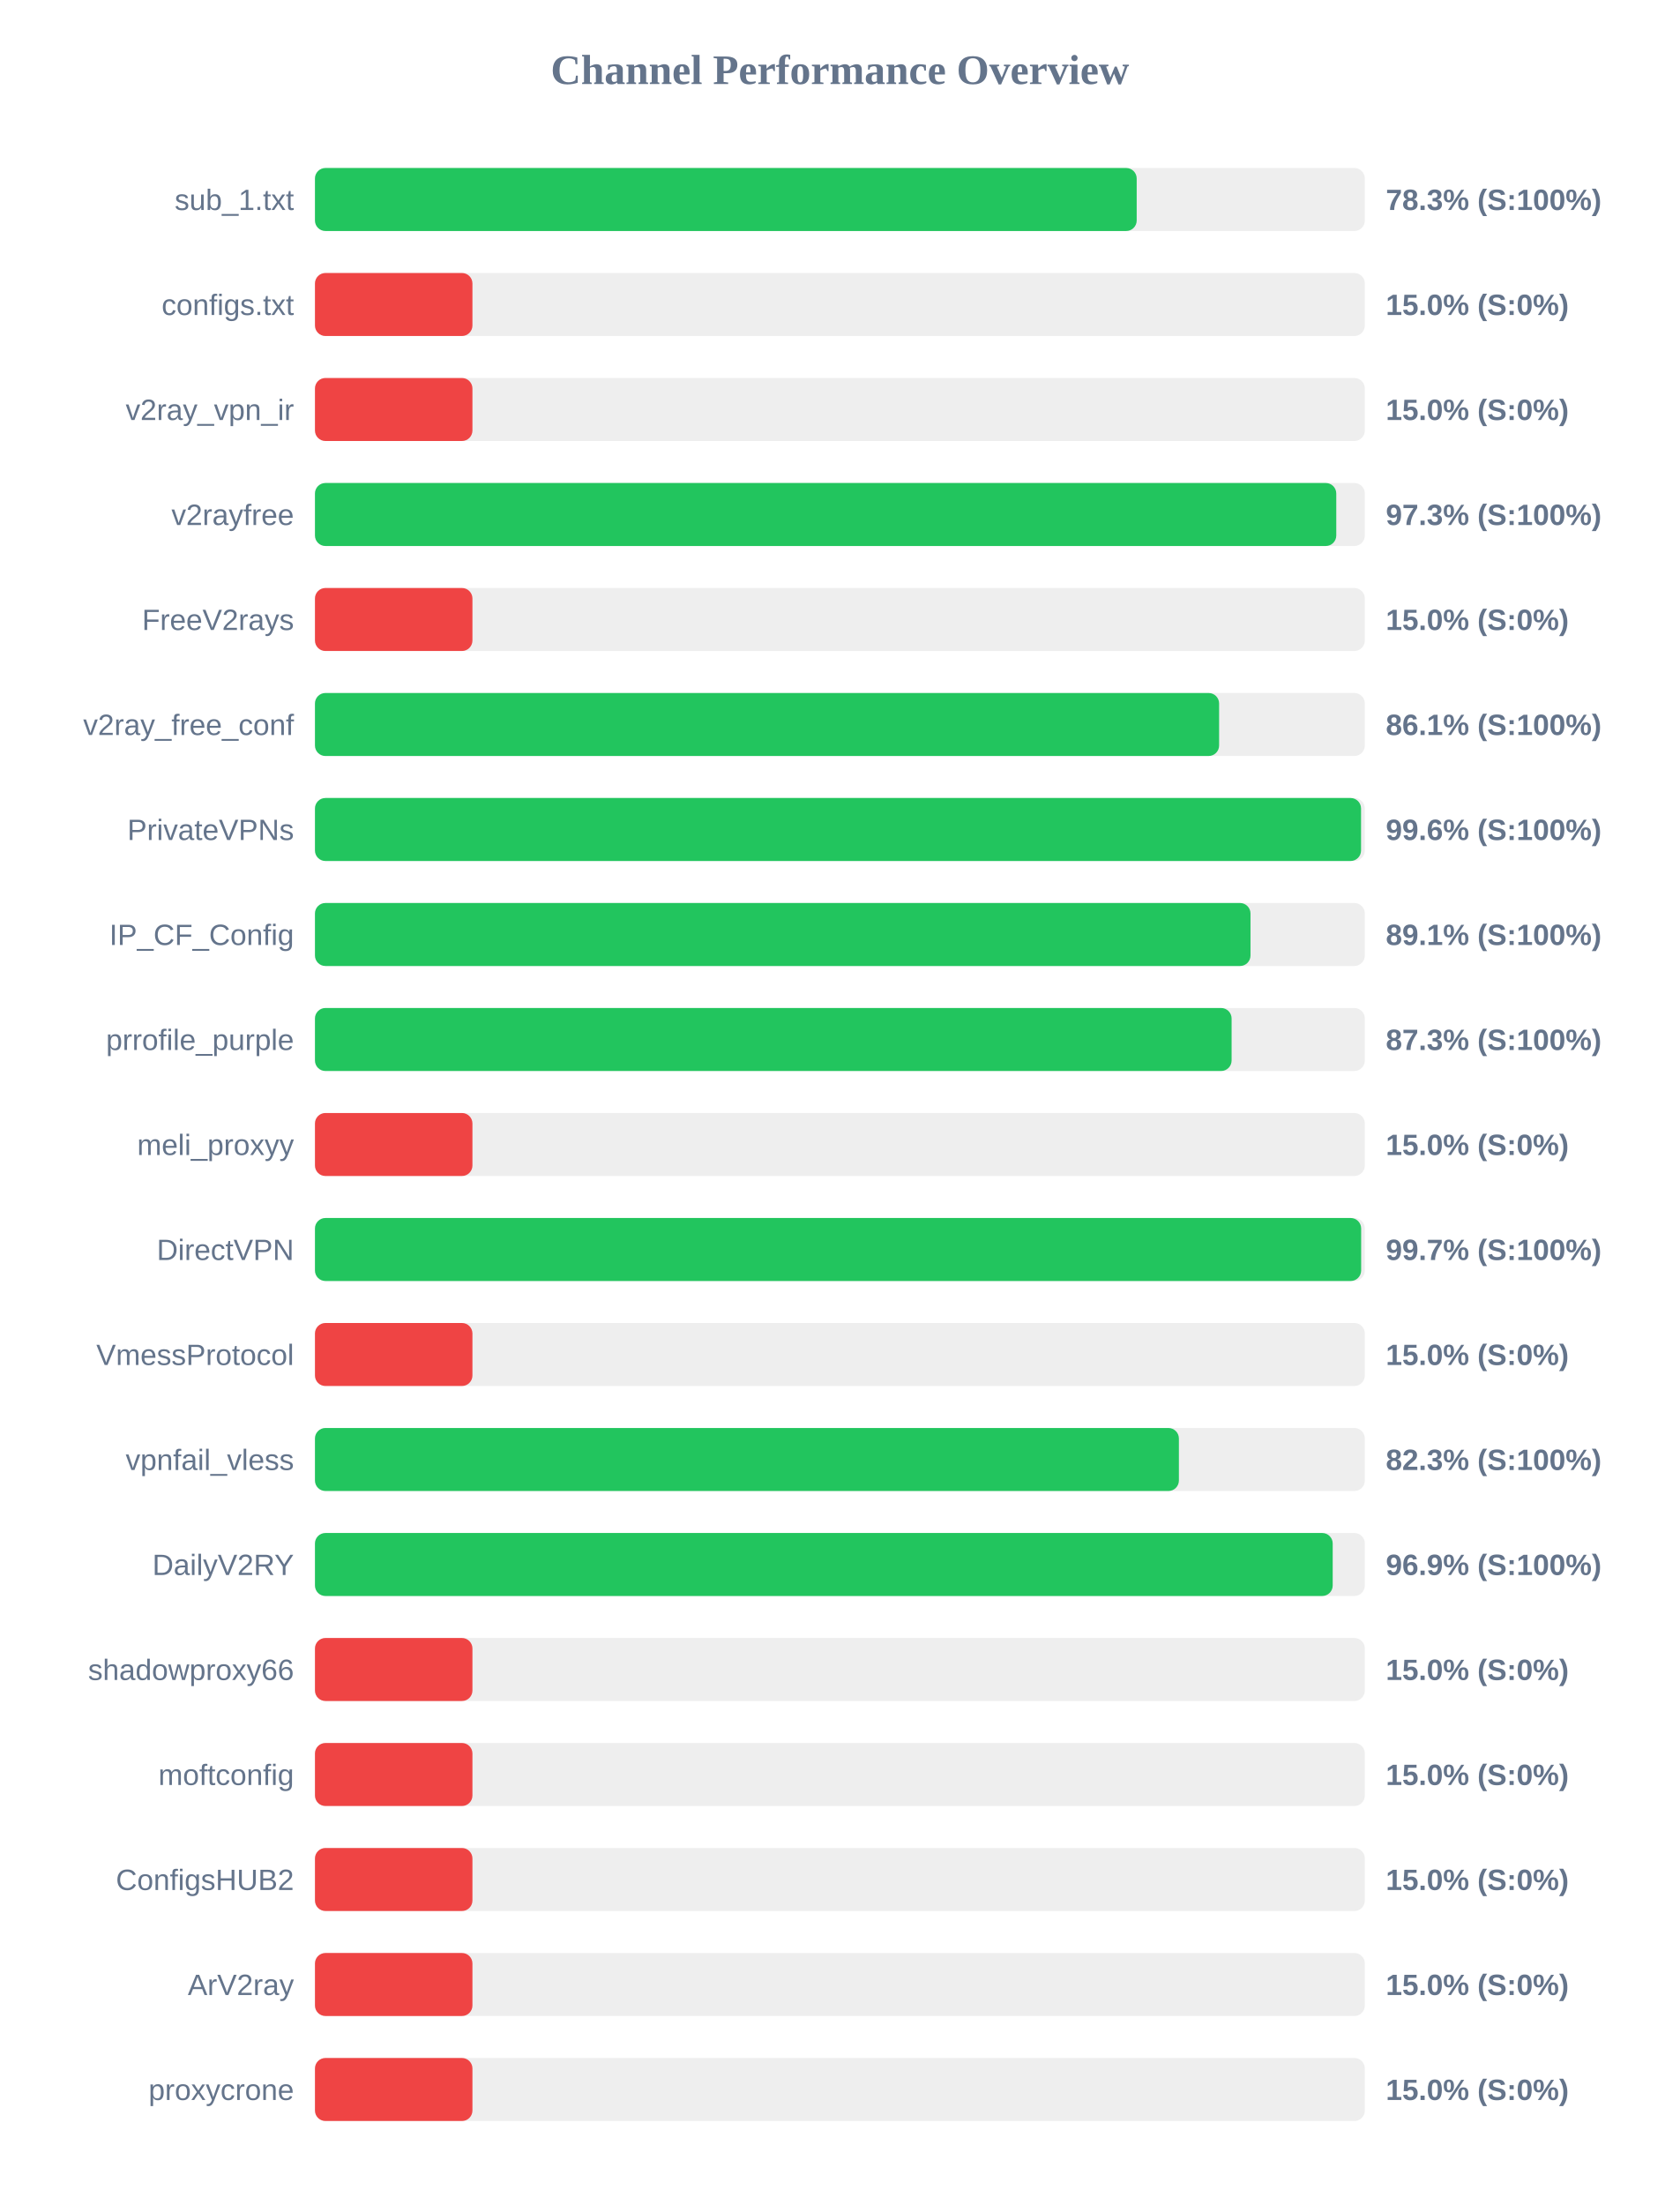
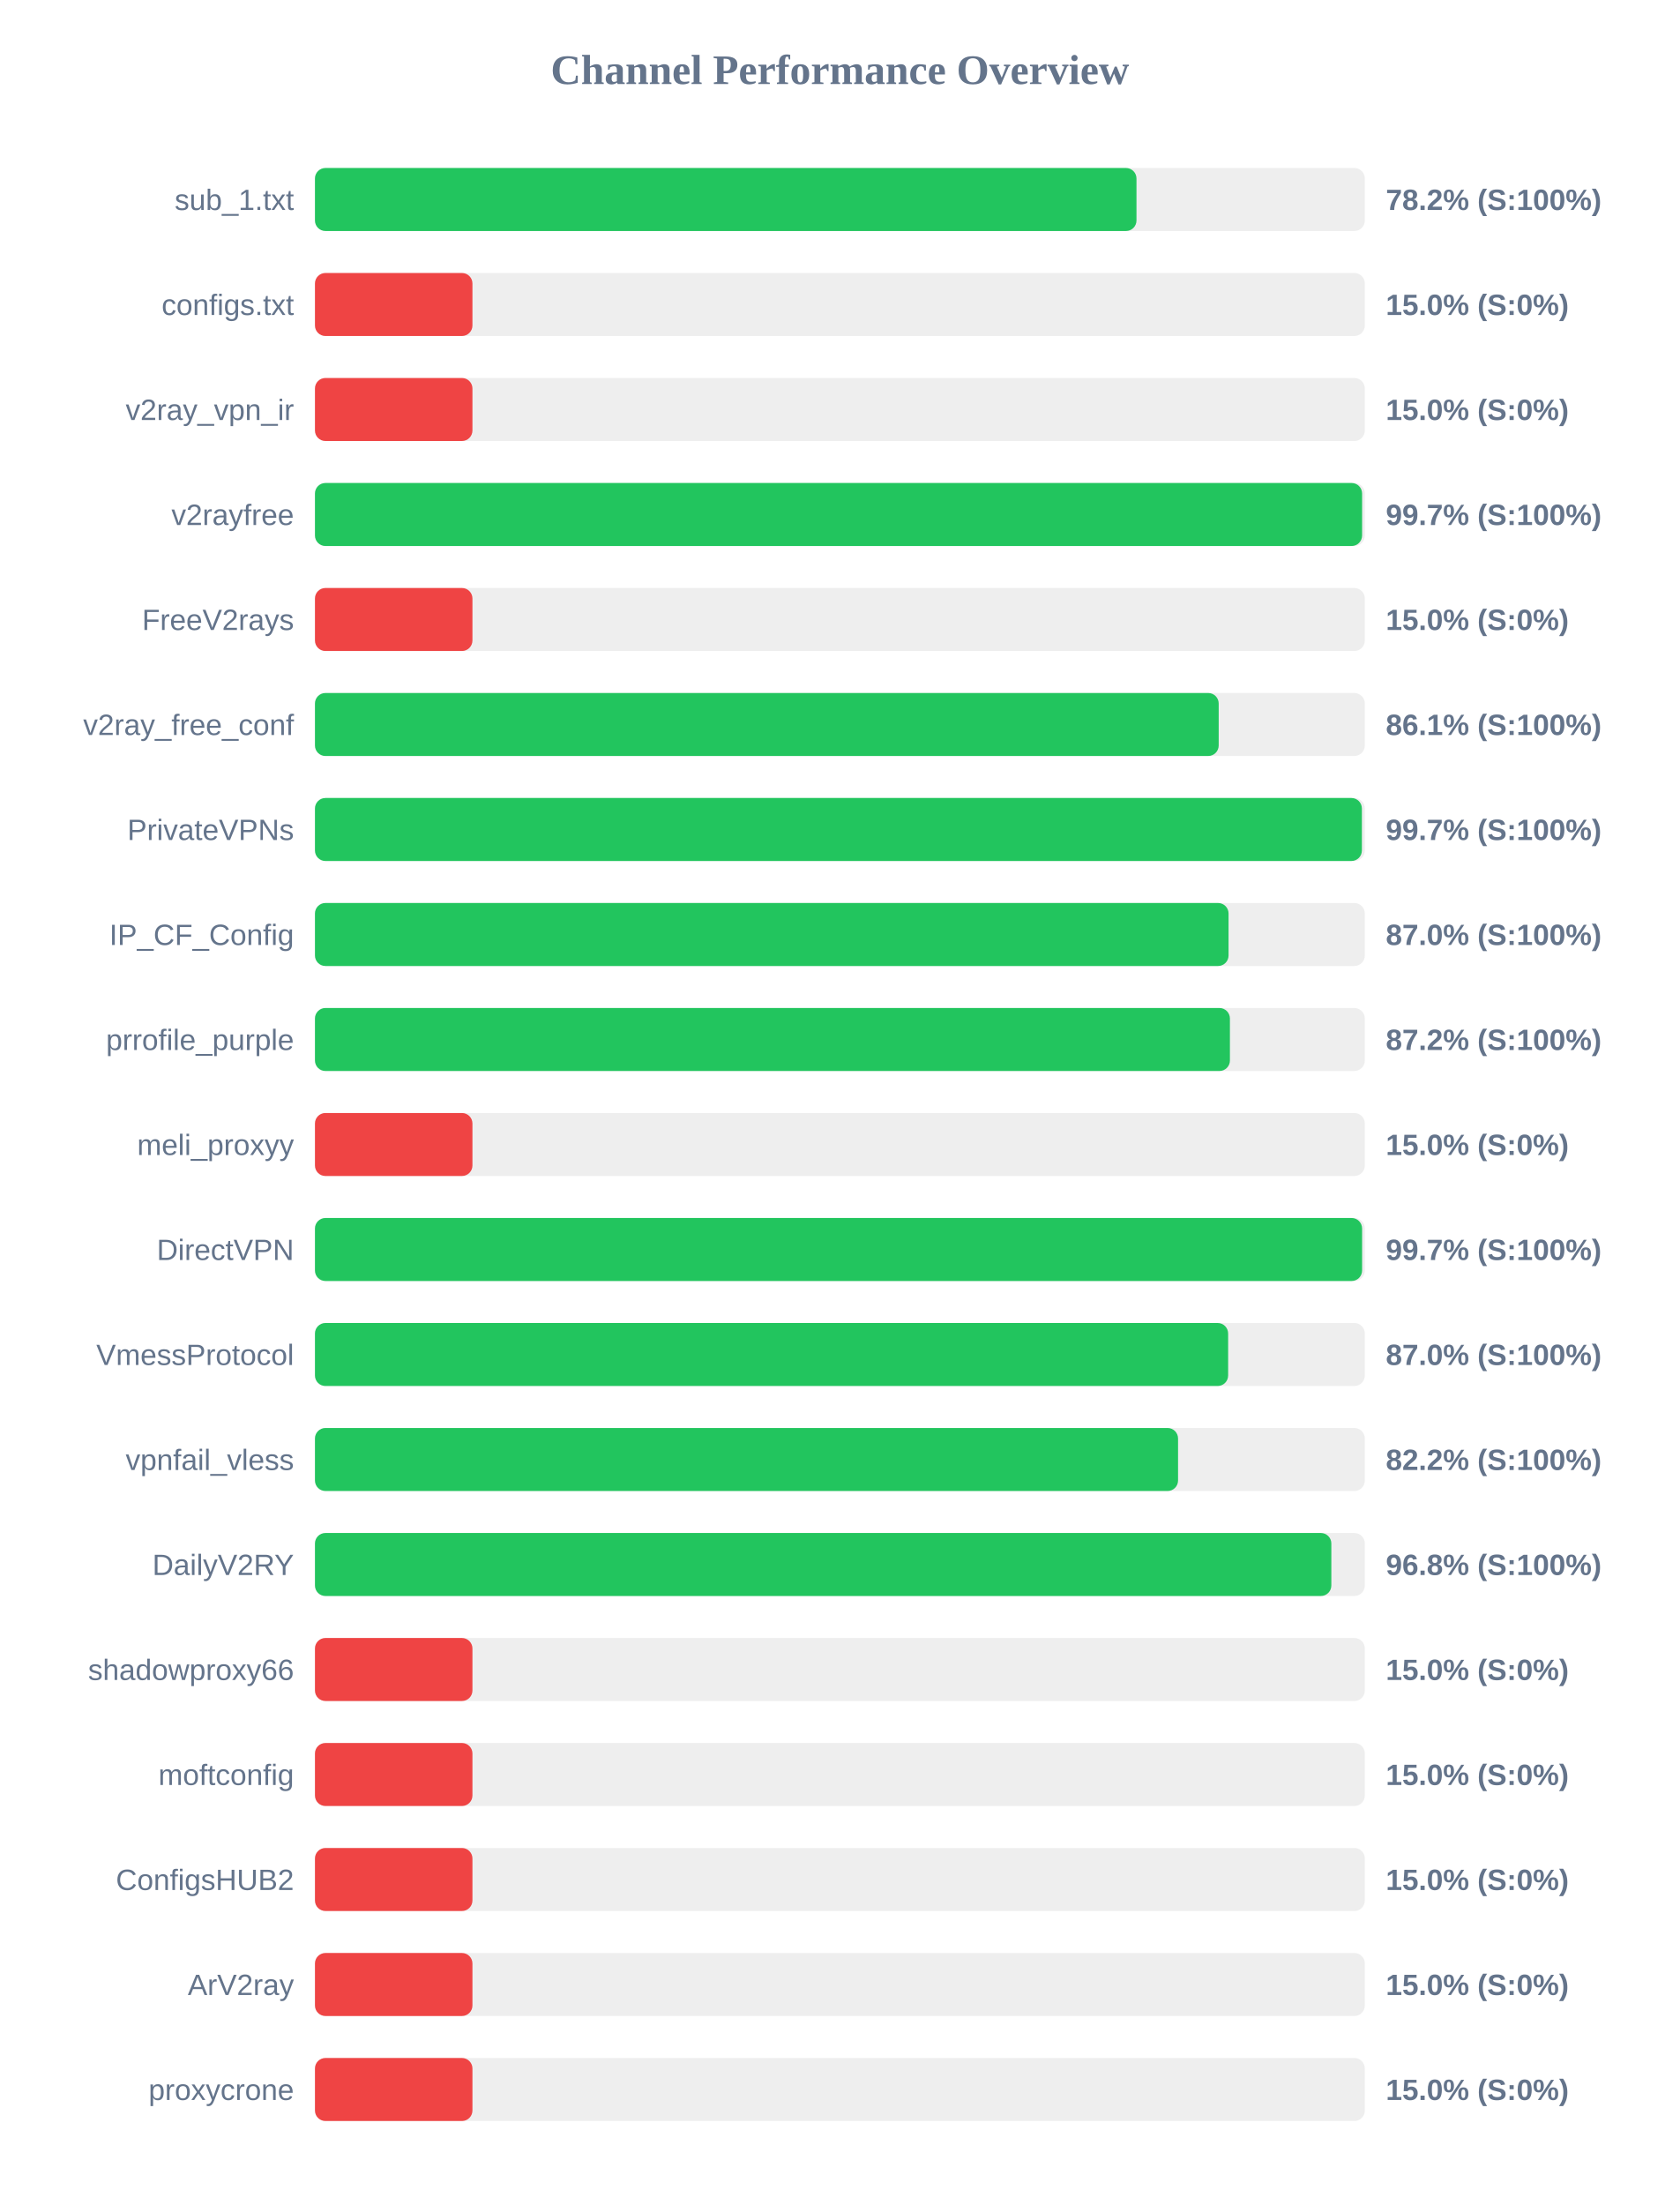
<svg xmlns="http://www.w3.org/2000/svg" width="800" height="1050" version="1.1">
  <style>
        .row { font: 14px Arial; fill: #64748b; }
        .score { font: bold 14px Arial; fill: #64748b; }
    </style>
  <text x="400" y="40" text-anchor="middle" font-size="20px" font-weight="bold" fill="#64748b">Channel Performance Overview</text>
  <rect x="150" y="80" width="500" height="30" fill="#eee" rx="5" />
-   <rect x="150" y="80" width="391.35" height="30" fill="#22c55e" rx="5" />
+   <rect x="150" y="80" width="391.25" height="30" fill="#22c55e" rx="5" />
  <text x="140" y="100" text-anchor="end" class="row">sub_1.txt</text>
-   <text x="660" y="100" text-anchor="start" class="score">78.3% (S:100%)</text>
+   <text x="660" y="100" text-anchor="start" class="score">78.2% (S:100%)</text>
  <rect x="150" y="130" width="500" height="30" fill="#eee" rx="5" />
  <rect x="150" y="130" width="75.0" height="30" fill="#ef4444" rx="5" />
  <text x="140" y="150" text-anchor="end" class="row">configs.txt</text>
  <text x="660" y="150" text-anchor="start" class="score">15.0% (S:0%)</text>
  <rect x="150" y="180" width="500" height="30" fill="#eee" rx="5" />
  <rect x="150" y="180" width="75.0" height="30" fill="#ef4444" rx="5" />
  <text x="140" y="200" text-anchor="end" class="row">v2ray_vpn_ir</text>
  <text x="660" y="200" text-anchor="start" class="score">15.0% (S:0%)</text>
  <rect x="150" y="230" width="500" height="30" fill="#eee" rx="5" />
-   <rect x="150" y="230" width="486.4" height="30" fill="#22c55e" rx="5" />
+   <rect x="150" y="230" width="498.7" height="30" fill="#22c55e" rx="5" />
  <text x="140" y="250" text-anchor="end" class="row">v2rayfree</text>
-   <text x="660" y="250" text-anchor="start" class="score">97.3% (S:100%)</text>
+   <text x="660" y="250" text-anchor="start" class="score">99.7% (S:100%)</text>
  <rect x="150" y="280" width="500" height="30" fill="#eee" rx="5" />
  <rect x="150" y="280" width="75.0" height="30" fill="#ef4444" rx="5" />
  <text x="140" y="300" text-anchor="end" class="row">FreeV2rays</text>
  <text x="660" y="300" text-anchor="start" class="score">15.0% (S:0%)</text>
  <rect x="150" y="330" width="500" height="30" fill="#eee" rx="5" />
-   <rect x="150" y="330" width="430.6" height="30" fill="#22c55e" rx="5" />
+   <rect x="150" y="330" width="430.4" height="30" fill="#22c55e" rx="5" />
  <text x="140" y="350" text-anchor="end" class="row">v2ray_free_conf</text>
  <text x="660" y="350" text-anchor="start" class="score">86.1% (S:100%)</text>
  <rect x="150" y="380" width="500" height="30" fill="#eee" rx="5" />
-   <rect x="150" y="380" width="498.2" height="30" fill="#22c55e" rx="5" />
+   <rect x="150" y="380" width="498.6" height="30" fill="#22c55e" rx="5" />
  <text x="140" y="400" text-anchor="end" class="row">PrivateVPNs</text>
-   <text x="660" y="400" text-anchor="start" class="score">99.6% (S:100%)</text>
+   <text x="660" y="400" text-anchor="start" class="score">99.7% (S:100%)</text>
  <rect x="150" y="430" width="500" height="30" fill="#eee" rx="5" />
-   <rect x="150" y="430" width="445.55" height="30" fill="#22c55e" rx="5" />
+   <rect x="150" y="430" width="435.1" height="30" fill="#22c55e" rx="5" />
  <text x="140" y="450" text-anchor="end" class="row">IP_CF_Config</text>
-   <text x="660" y="450" text-anchor="start" class="score">89.1% (S:100%)</text>
+   <text x="660" y="450" text-anchor="start" class="score">87.0% (S:100%)</text>
  <rect x="150" y="480" width="500" height="30" fill="#eee" rx="5" />
-   <rect x="150" y="480" width="436.55" height="30" fill="#22c55e" rx="5" />
+   <rect x="150" y="480" width="435.75" height="30" fill="#22c55e" rx="5" />
  <text x="140" y="500" text-anchor="end" class="row">prrofile_purple</text>
-   <text x="660" y="500" text-anchor="start" class="score">87.3% (S:100%)</text>
+   <text x="660" y="500" text-anchor="start" class="score">87.2% (S:100%)</text>
  <rect x="150" y="530" width="500" height="30" fill="#eee" rx="5" />
  <rect x="150" y="530" width="75.0" height="30" fill="#ef4444" rx="5" />
  <text x="140" y="550" text-anchor="end" class="row">meli_proxyy</text>
  <text x="660" y="550" text-anchor="start" class="score">15.0% (S:0%)</text>
  <rect x="150" y="580" width="500" height="30" fill="#eee" rx="5" />
-   <rect x="150" y="580" width="498.25" height="30" fill="#22c55e" rx="5" />
+   <rect x="150" y="580" width="498.7" height="30" fill="#22c55e" rx="5" />
  <text x="140" y="600" text-anchor="end" class="row">DirectVPN</text>
  <text x="660" y="600" text-anchor="start" class="score">99.7% (S:100%)</text>
  <rect x="150" y="630" width="500" height="30" fill="#eee" rx="5" />
-   <rect x="150" y="630" width="75.0" height="30" fill="#ef4444" rx="5" />
+   <rect x="150" y="630" width="434.9" height="30" fill="#22c55e" rx="5" />
  <text x="140" y="650" text-anchor="end" class="row">VmessProtocol</text>
-   <text x="660" y="650" text-anchor="start" class="score">15.0% (S:0%)</text>
+   <text x="660" y="650" text-anchor="start" class="score">87.0% (S:100%)</text>
  <rect x="150" y="680" width="500" height="30" fill="#eee" rx="5" />
-   <rect x="150" y="680" width="411.45" height="30" fill="#22c55e" rx="5" />
+   <rect x="150" y="680" width="411.05" height="30" fill="#22c55e" rx="5" />
  <text x="140" y="700" text-anchor="end" class="row">vpnfail_vless</text>
-   <text x="660" y="700" text-anchor="start" class="score">82.3% (S:100%)</text>
+   <text x="660" y="700" text-anchor="start" class="score">82.2% (S:100%)</text>
  <rect x="150" y="730" width="500" height="30" fill="#eee" rx="5" />
-   <rect x="150" y="730" width="484.7" height="30" fill="#22c55e" rx="5" />
+   <rect x="150" y="730" width="484.05" height="30" fill="#22c55e" rx="5" />
  <text x="140" y="750" text-anchor="end" class="row">DailyV2RY</text>
-   <text x="660" y="750" text-anchor="start" class="score">96.9% (S:100%)</text>
+   <text x="660" y="750" text-anchor="start" class="score">96.8% (S:100%)</text>
  <rect x="150" y="780" width="500" height="30" fill="#eee" rx="5" />
  <rect x="150" y="780" width="75.0" height="30" fill="#ef4444" rx="5" />
  <text x="140" y="800" text-anchor="end" class="row">shadowproxy66</text>
  <text x="660" y="800" text-anchor="start" class="score">15.0% (S:0%)</text>
  <rect x="150" y="830" width="500" height="30" fill="#eee" rx="5" />
  <rect x="150" y="830" width="75.0" height="30" fill="#ef4444" rx="5" />
  <text x="140" y="850" text-anchor="end" class="row">moftconfig</text>
  <text x="660" y="850" text-anchor="start" class="score">15.0% (S:0%)</text>
  <rect x="150" y="880" width="500" height="30" fill="#eee" rx="5" />
  <rect x="150" y="880" width="75.0" height="30" fill="#ef4444" rx="5" />
  <text x="140" y="900" text-anchor="end" class="row">ConfigsHUB2</text>
  <text x="660" y="900" text-anchor="start" class="score">15.0% (S:0%)</text>
  <rect x="150" y="930" width="500" height="30" fill="#eee" rx="5" />
  <rect x="150" y="930" width="75.0" height="30" fill="#ef4444" rx="5" />
  <text x="140" y="950" text-anchor="end" class="row">ArV2ray</text>
  <text x="660" y="950" text-anchor="start" class="score">15.0% (S:0%)</text>
  <rect x="150" y="980" width="500" height="30" fill="#eee" rx="5" />
  <rect x="150" y="980" width="75.0" height="30" fill="#ef4444" rx="5" />
  <text x="140" y="1000" text-anchor="end" class="row">proxycrone</text>
  <text x="660" y="1000" text-anchor="start" class="score">15.0% (S:0%)</text>
</svg>
